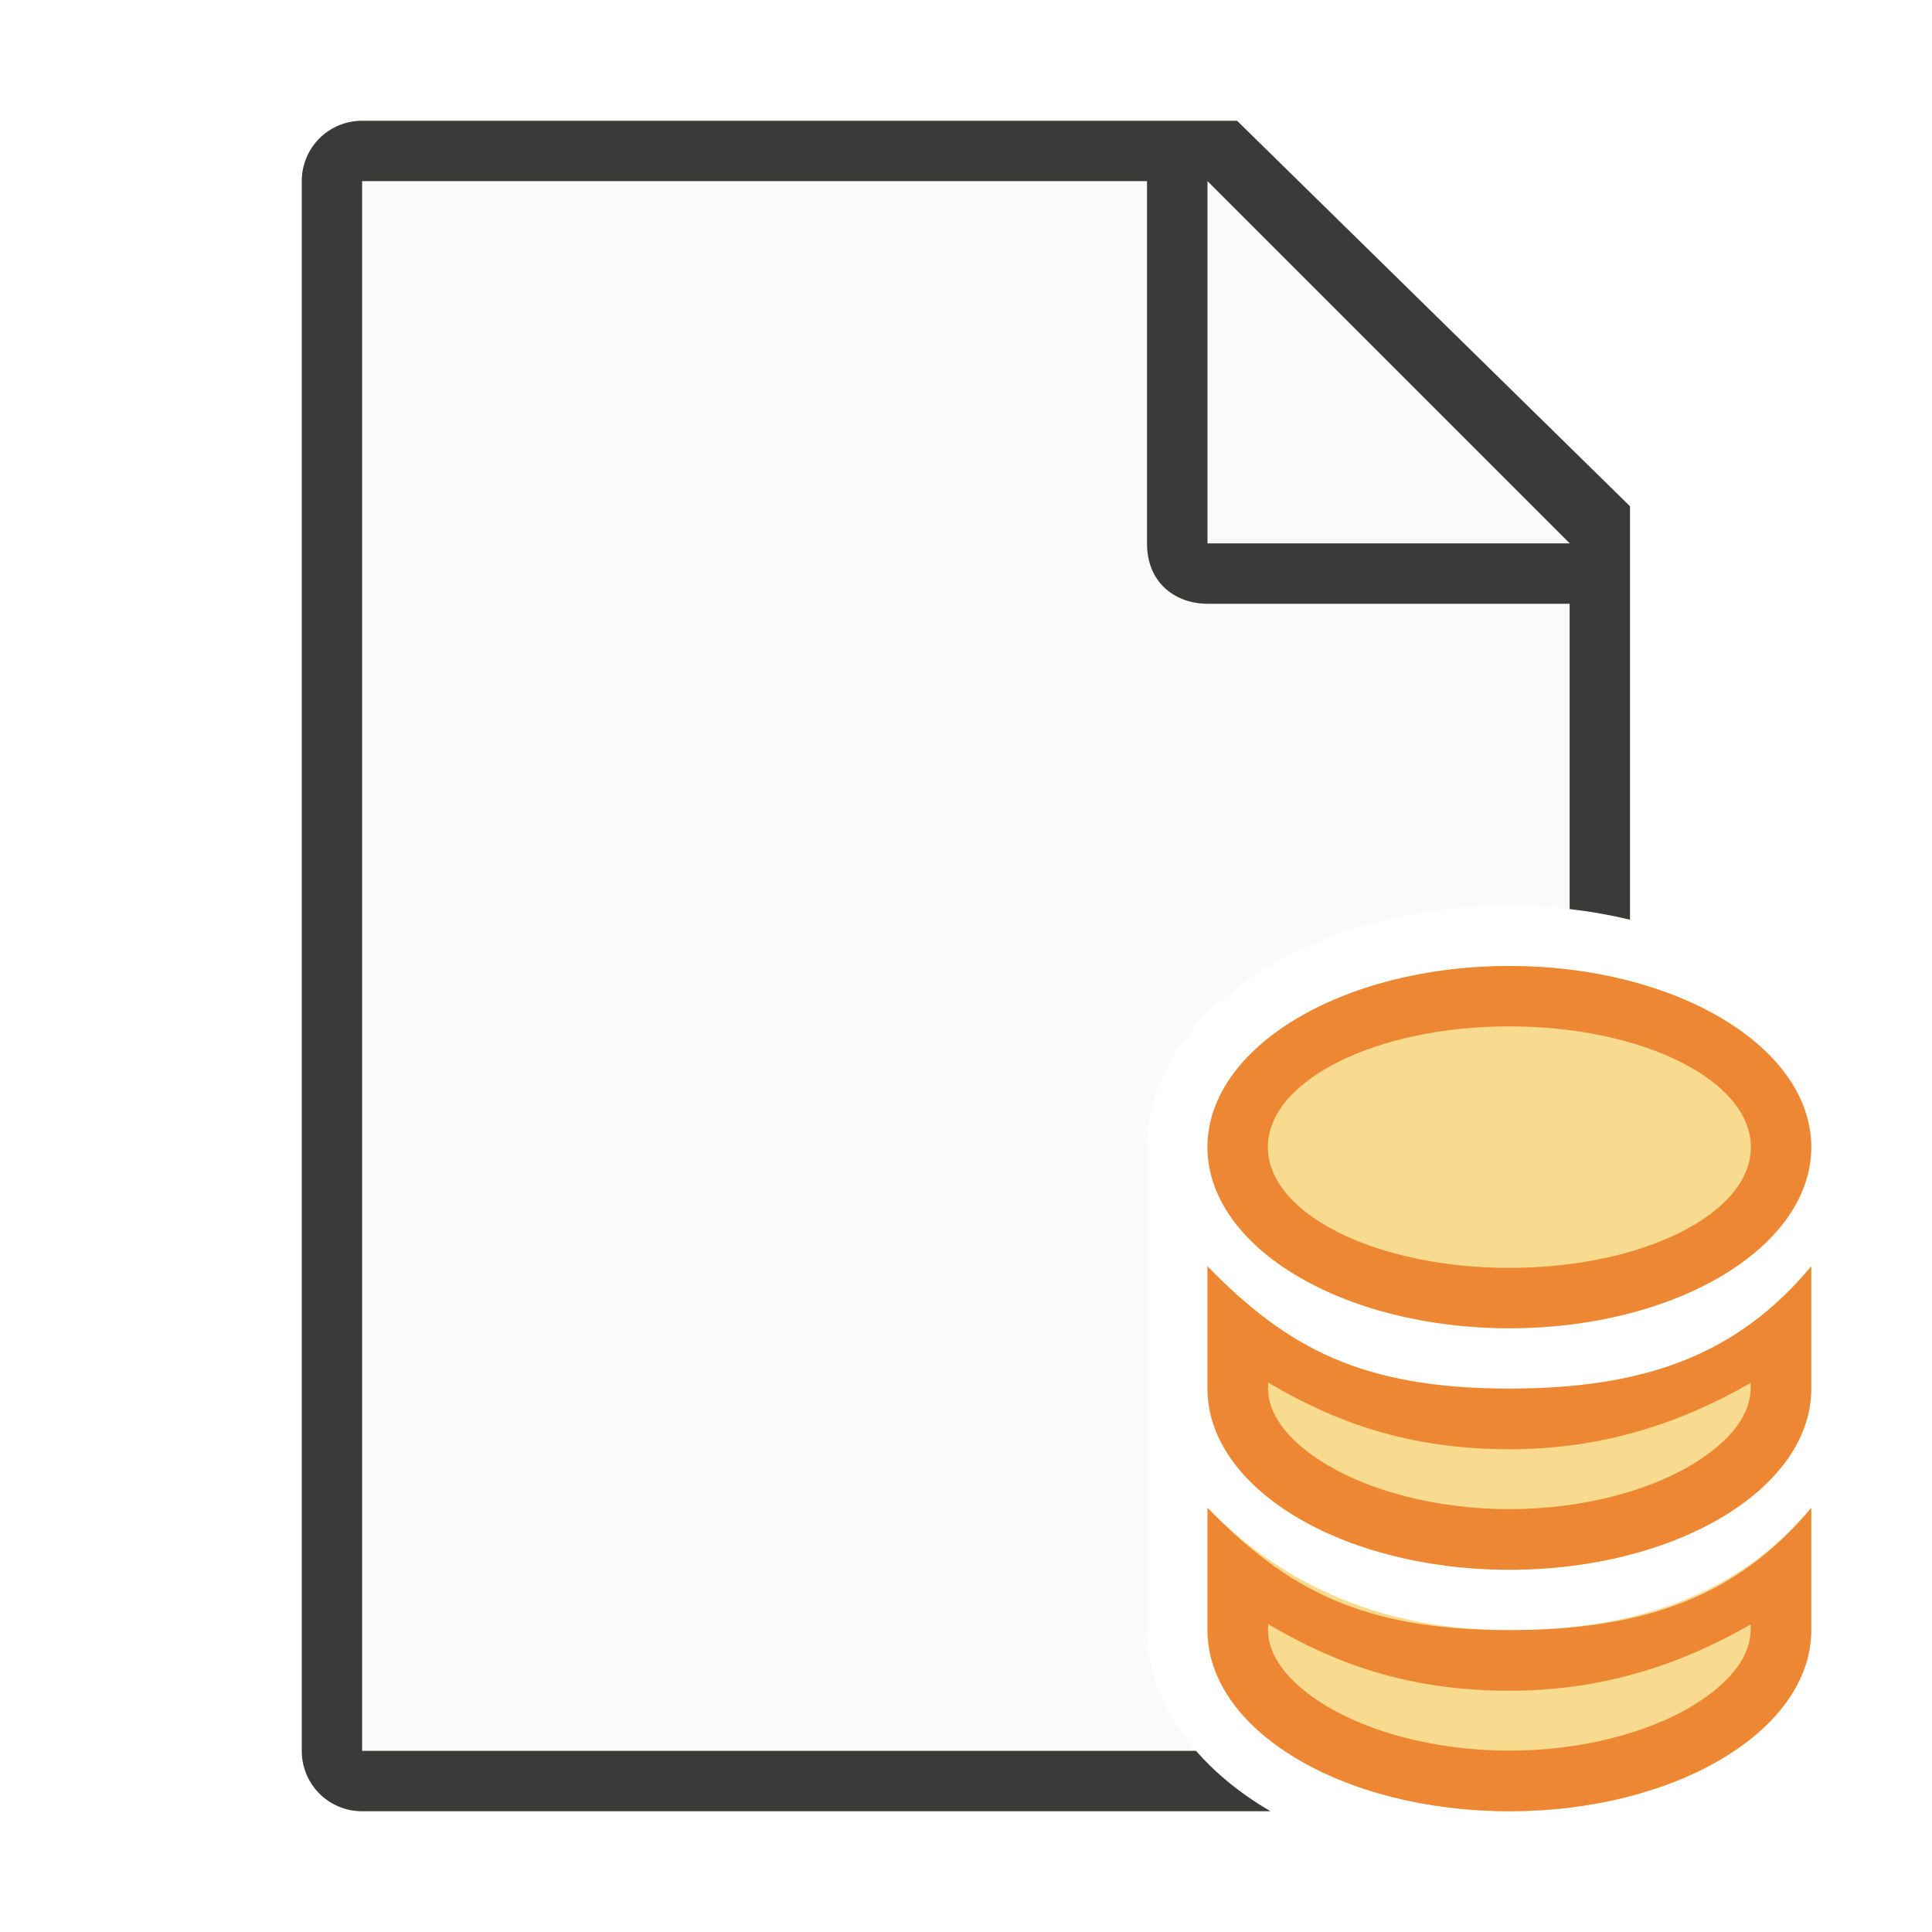
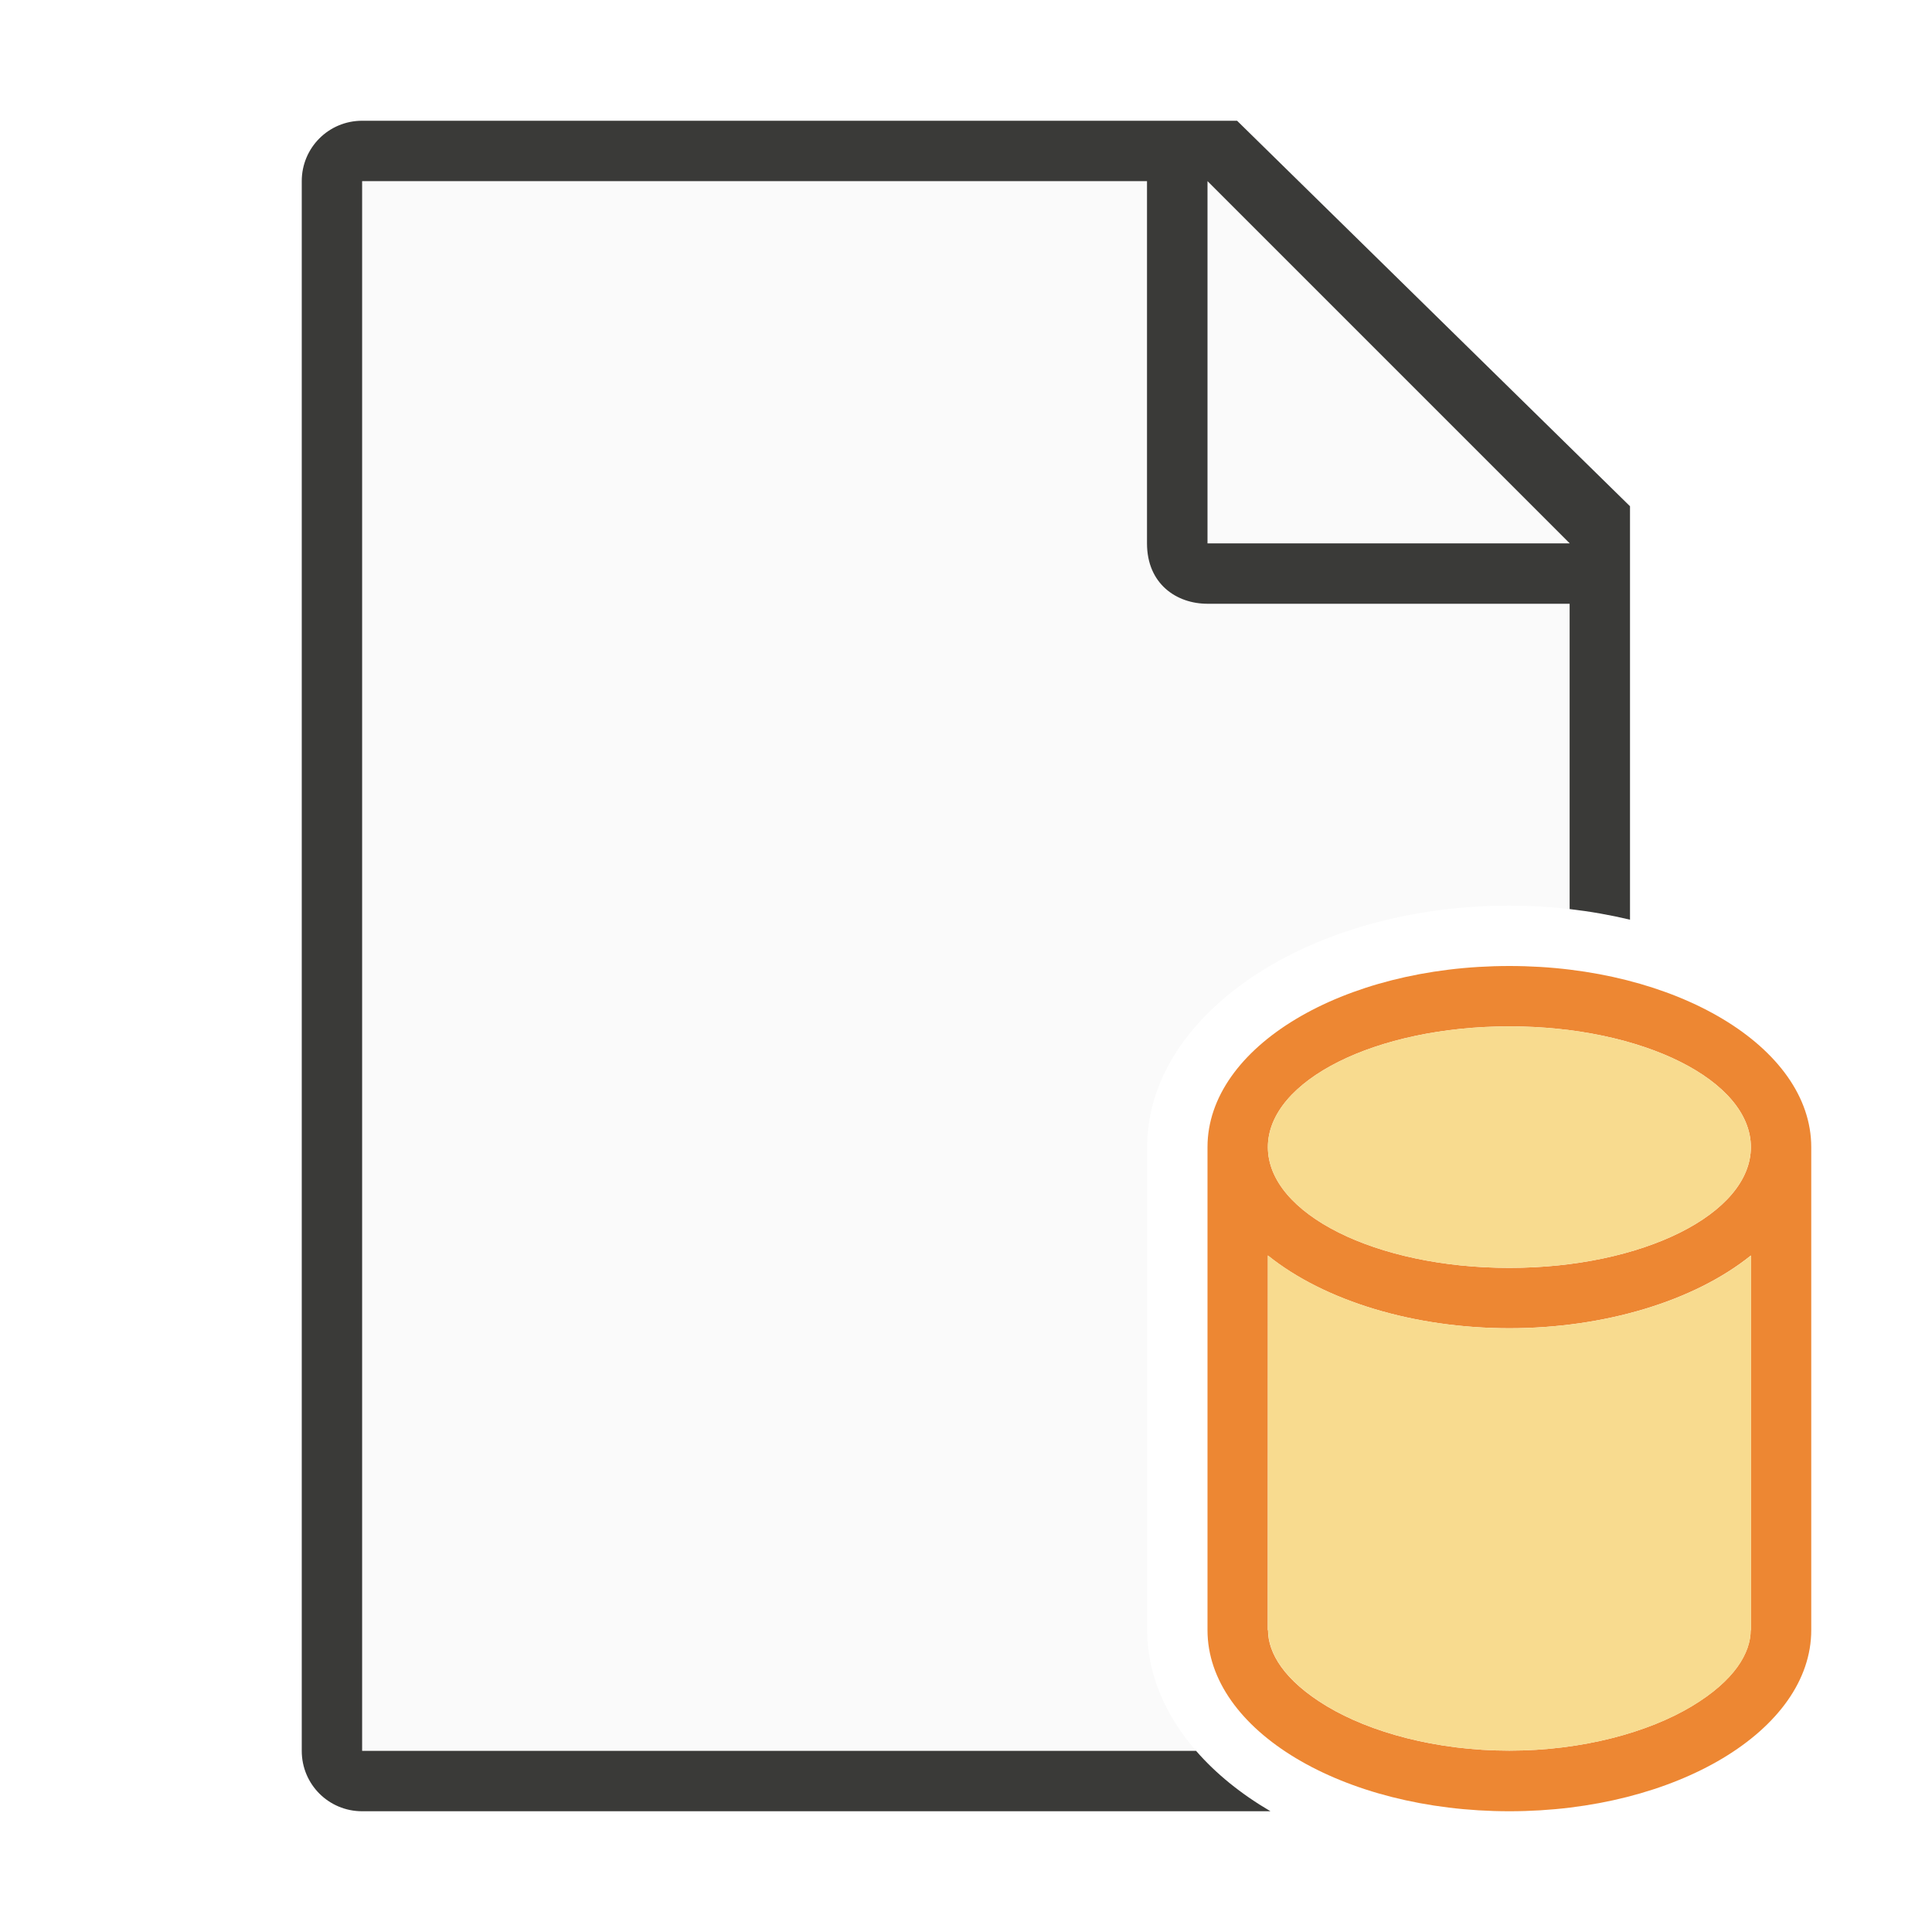
<svg xmlns="http://www.w3.org/2000/svg" viewBox="0 0 32 32">
-   <path d="m6 3v26h13.811a6 4 0 0 1 -.811-2v-8a6 4 0 0 1 6-4 6 4 0 0 1 1 .057v-5.057l-7-7z" fill="#fafafa" />
-   <path d="m5.998 2c-.554 0-1 .446-1 1v26c0 .554.446 1 1 1h15.045a6 4 0 0 1 -1.232-1h-13.813v-26h13v6c0 .673.491 1 1 1h6v5.057a6 4 0 0 1 1 .176v-6.848l-6.508-6.385z" fill="#3a3a38" />
-   <path d="m20 9h6l-6-6z" fill="#fafafa" fill-rule="evenodd" />
-   <g transform="translate(7 7)">
-     <g fill="#f8db8f">
-       <path d="m13 13.975v2.025c0 1.657 2.239 3 5 3s5-1.343 5-3v-2.025c-1.237 1.484-2.784 2.025-5 2.025-2.448 0-3.681-.675-5-2.025z" />
-       <ellipse cx="18" cy="12" rx="5" ry="3" />
-       <path d="m13 17.975v2.025c0 1.657 2.239 3 5 3s5-1.343 5-3v-2.025c-1.237 1.484-3 2.025-5 2.025s-3.681-.675-5-2.025z" />
-     </g>
-     <g fill="#ed8733">
-       <path d="m20 20.975v2.025c0 1.657 2.239 3 5 3s5-1.343 5-3v-2.025c-1.237 1.484-2.784 2.025-5 2.025-2.448 0-3.681-.675-5-2.025zm1.004 1.924c1.084.643 2.306 1.105 3.996 1.105 1.543 0 2.835-.431 3.996-1.098v.094c0 .377-.265.835-.977 1.262-.712.427-1.801.734-3.02.734s-2.308-.307-3.02-.734c-.712-.427-.977-.885-.977-1.262z" transform="translate(-7 -7)" />
-       <path d="m25 16a5 3 0 0 0 -5 3 5 3 0 0 0 5 3 5 3 0 0 0 5-3 5 3 0 0 0 -5-3zm0 1a4 2 0 0 1 4 2 4 2 0 0 1 -4 2 4 2 0 0 1 -4-2 4 2 0 0 1 4-2z" transform="translate(-7 -7)" />
-       <path d="m13 17.975v2.025c0 1.657 2.239 3 5 3s5-1.343 5-3v-2.025c-1.237 1.484-2.784 2.025-5 2.025-2.448 0-3.681-.675-5-2.025zm1.004 1.924c1.084.643 2.306 1.105 3.996 1.105 1.543 0 2.835-.431 3.996-1.098v.094c0 .377-.265.835-.977 1.262-.712.427-1.801.734-3.02.734s-2.308-.307-3.02-.734c-.712-.427-.977-.885-.977-1.262z" />
-     </g>
-   </g>
+   <path d="m6 3v26h13.811c-.529-.608-.809-1.297-.811-2v-8c0-2.209 2.686-4 6-4 .335 0.0.67.019 1 .057v-6.057l-6-6z" fill="#fafafa" />
+   <path d="m5.998 2c-.554 0-1 .446-1 1v26c0 .554.446 1 1 1h15.045a6 4 0 0 1 -1.232-1h-13.813v-26h13v6c0 .673.491 1 1 1h6v5.057a6 4 0 0 1 1 .176v-6.848l-6.508-6.385zm14.002 1 6 6h-6z" fill="#3a3a38" />
+   <path d="m25 16c-2.761 0-5 1.343-5 3v8c0 1.657 2.239 3 5 3s5-1.343 5-3v-8c0-1.657-2.239-3-5-3zm0 1c2.209 0 4 .895 4 2s-1.791 2-4 2-4-.895-4-2 1.791-2 4-2zm-4 3.795c.942.757 2.425 1.204 4 1.205 1.575-.001 3.058-.448 4-1.205v6.205h-.004c0 .377-.265.835-.977 1.262-.712.427-1.801.734-3.02.734s-2.308-.307-3.02-.734c-.712-.427-.977-.885-.977-1.262h-.004z" fill="#ed8733" />
+   <path d="m25 17c-2.209 0-4 .895-4 2s1.791 2 4 2 4-.895 4-2-1.791-2-4-2zm-4 3.795v6.205h.004c0 .377.265.835.977 1.262.712.427 1.801.734 3.02.734s2.308-.307 3.02-.734c.712-.427.977-.885.977-1.262h.004v-6.205c-.942.757-2.425 1.204-4 1.205-1.575-.001-3.058-.448-4-1.205z" fill="#f8db8f" />
</svg>
